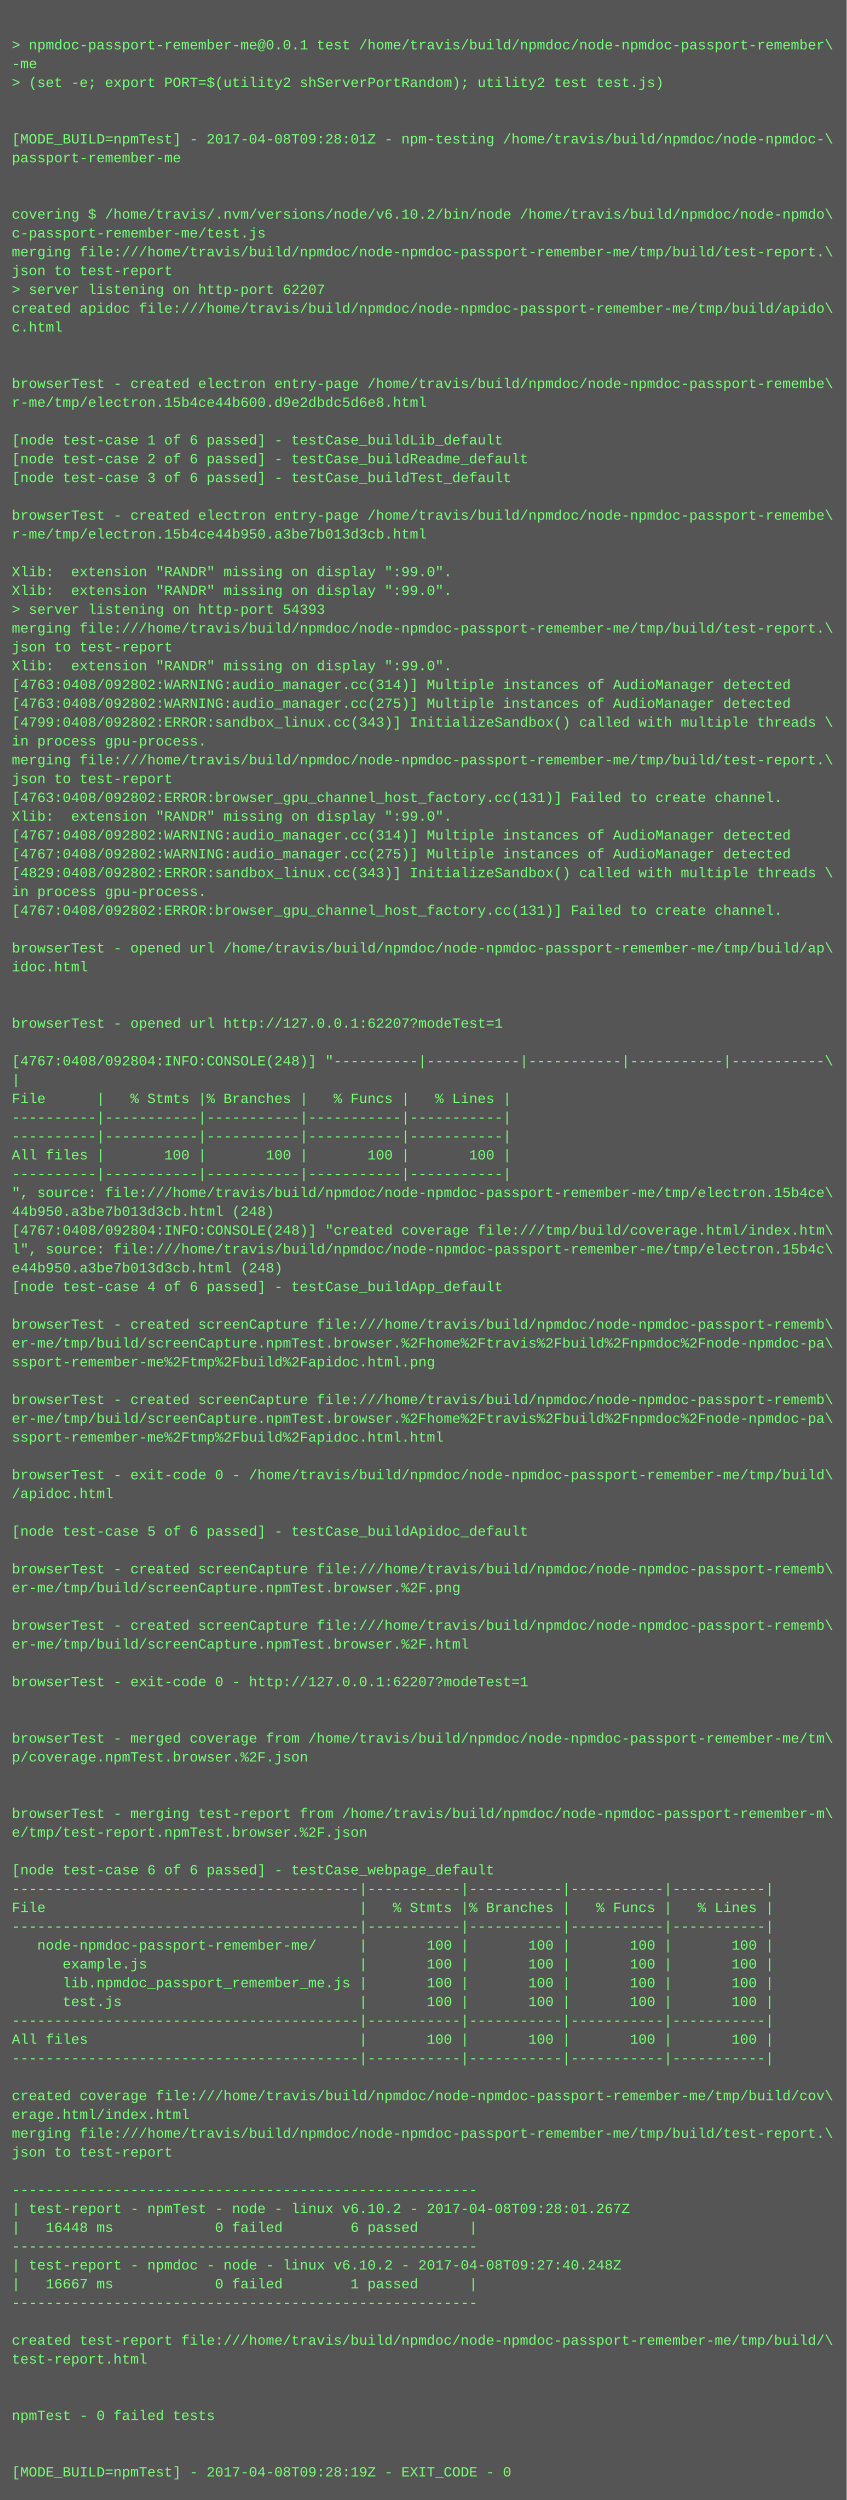
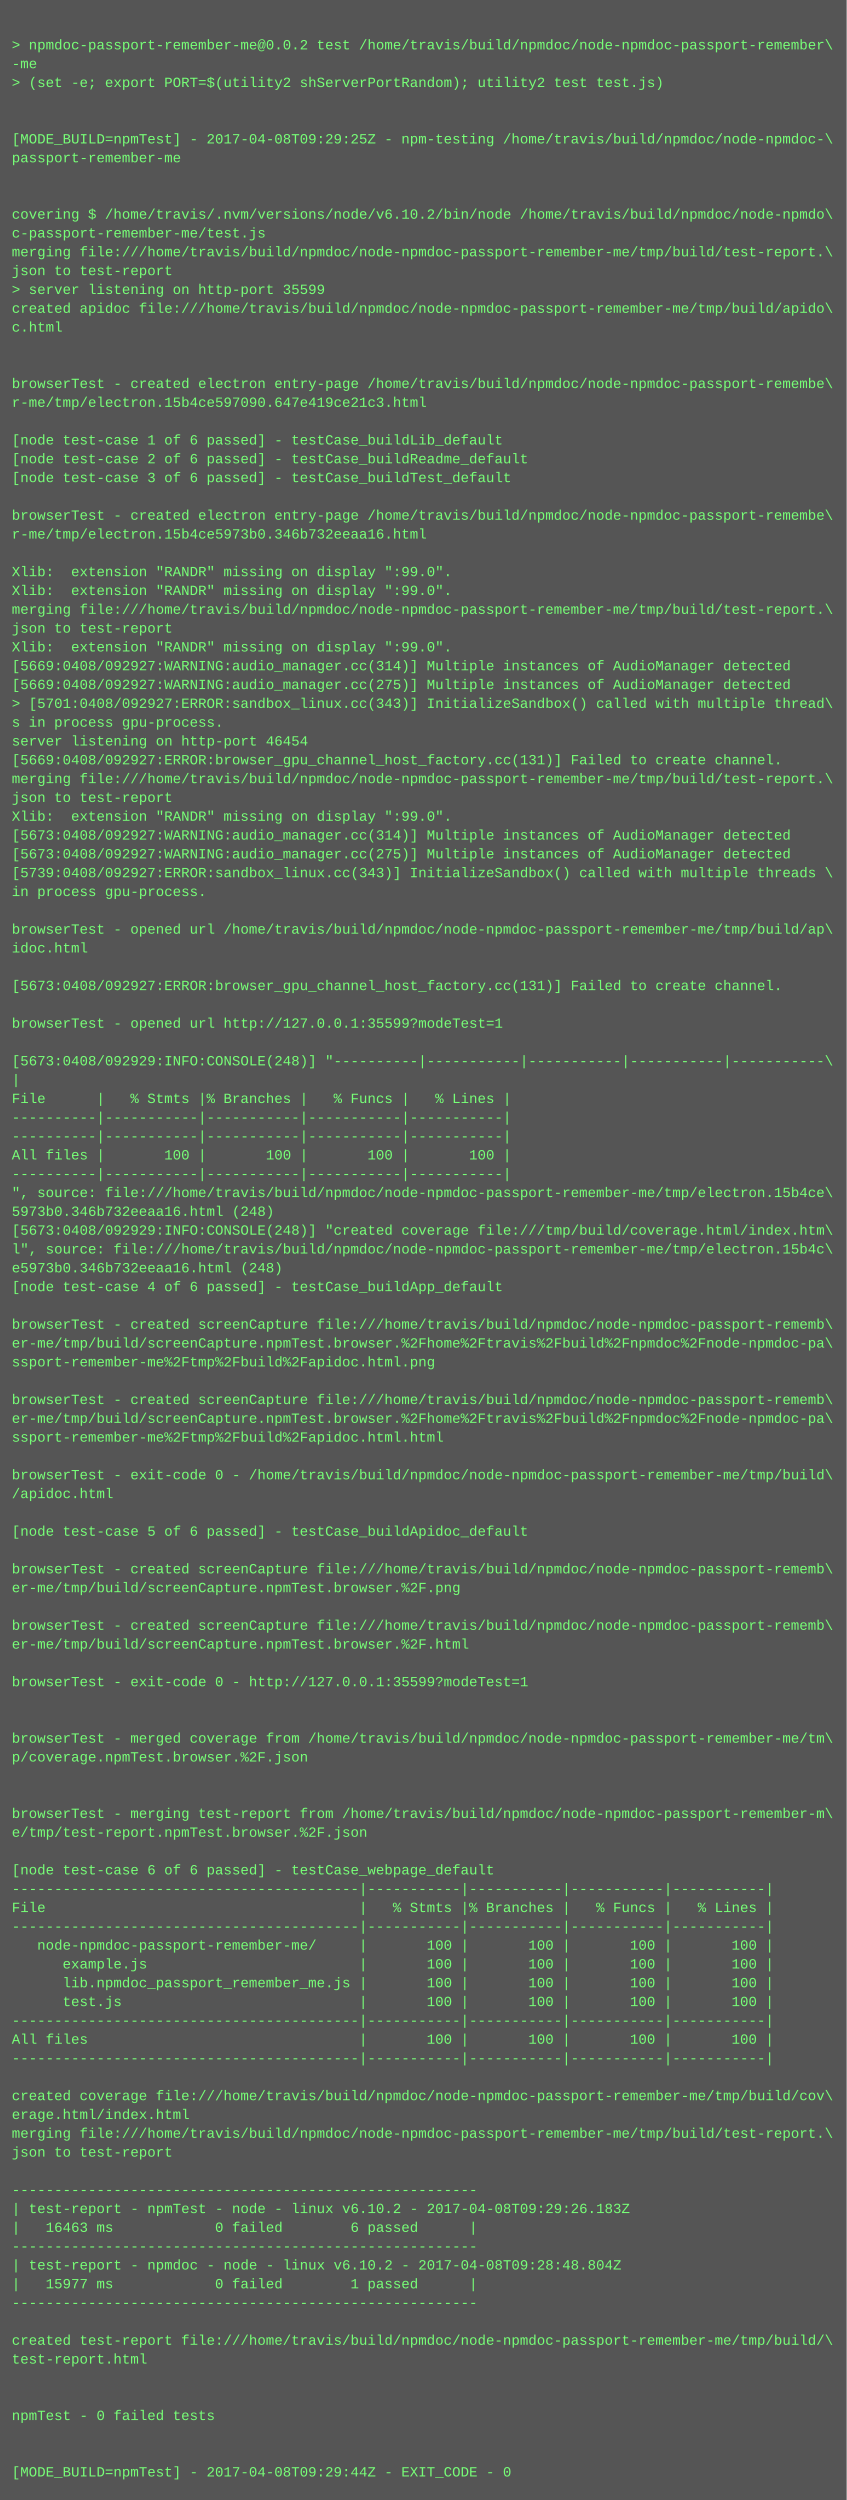
<svg xmlns="http://www.w3.org/2000/svg" height="2126" width="720">
  <rect height="2126" fill="#555" width="720" />
  <text fill="#7f7" font-family="Courier New" font-size="12" xml:space="preserve">
    <tspan x="10" y="26" />
-     <tspan x="10" y="42">&gt; npmdoc-passport-remember-me@0.0.1 test /home/travis/build/npmdoc/node-npmdoc-passport-remember\</tspan>
+     <tspan x="10" y="42">&gt; npmdoc-passport-remember-me@0.0.2 test /home/travis/build/npmdoc/node-npmdoc-passport-remember\</tspan>
    <tspan x="10" y="58">-me</tspan>
    <tspan x="10" y="74">&gt; (set -e; export PORT=$(utility2 shServerPortRandom); utility2 test test.js)</tspan>
    <tspan x="10" y="90" />
    <tspan x="10" y="106" />
-     <tspan x="10" y="122">[MODE_BUILD=npmTest] - 2017-04-08T09:28:01Z - npm-testing /home/travis/build/npmdoc/node-npmdoc-\</tspan>
+     <tspan x="10" y="122">[MODE_BUILD=npmTest] - 2017-04-08T09:29:25Z - npm-testing /home/travis/build/npmdoc/node-npmdoc-\</tspan>
    <tspan x="10" y="138">passport-remember-me</tspan>
    <tspan x="10" y="154" />
    <tspan x="10" y="170" />
    <tspan x="10" y="186">covering $ /home/travis/.nvm/versions/node/v6.10.2/bin/node /home/travis/build/npmdoc/node-npmdo\</tspan>
    <tspan x="10" y="202">c-passport-remember-me/test.js</tspan>
    <tspan x="10" y="218">merging file:///home/travis/build/npmdoc/node-npmdoc-passport-remember-me/tmp/build/test-report.\</tspan>
    <tspan x="10" y="234">json to test-report</tspan>
-     <tspan x="10" y="250">&gt; server listening on http-port 62207</tspan>
+     <tspan x="10" y="250">&gt; server listening on http-port 35599</tspan>
    <tspan x="10" y="266">created apidoc file:///home/travis/build/npmdoc/node-npmdoc-passport-remember-me/tmp/build/apido\</tspan>
    <tspan x="10" y="282">c.html</tspan>
    <tspan x="10" y="298" />
    <tspan x="10" y="314" />
    <tspan x="10" y="330">browserTest - created electron entry-page /home/travis/build/npmdoc/node-npmdoc-passport-remembe\</tspan>
-     <tspan x="10" y="346">r-me/tmp/electron.15b4ce44b600.d9e2dbdc5d6e8.html</tspan>
+     <tspan x="10" y="346">r-me/tmp/electron.15b4ce597090.647e419ce21c3.html</tspan>
    <tspan x="10" y="362" />
    <tspan x="10" y="378">[node test-case 1 of 6 passed] - testCase_buildLib_default</tspan>
    <tspan x="10" y="394">[node test-case 2 of 6 passed] - testCase_buildReadme_default</tspan>
    <tspan x="10" y="410">[node test-case 3 of 6 passed] - testCase_buildTest_default</tspan>
    <tspan x="10" y="426" />
    <tspan x="10" y="442">browserTest - created electron entry-page /home/travis/build/npmdoc/node-npmdoc-passport-remembe\</tspan>
-     <tspan x="10" y="458">r-me/tmp/electron.15b4ce44b950.a3be7b013d3cb.html</tspan>
+     <tspan x="10" y="458">r-me/tmp/electron.15b4ce5973b0.346b732eeaa16.html</tspan>
    <tspan x="10" y="474" />
    <tspan x="10" y="490">Xlib:  extension "RANDR" missing on display ":99.0".</tspan>
    <tspan x="10" y="506">Xlib:  extension "RANDR" missing on display ":99.0".</tspan>
-     <tspan x="10" y="522">&gt; server listening on http-port 54393</tspan>
-     <tspan x="10" y="538">merging file:///home/travis/build/npmdoc/node-npmdoc-passport-remember-me/tmp/build/test-report.\</tspan>
-     <tspan x="10" y="554">json to test-report</tspan>
-     <tspan x="10" y="570">Xlib:  extension "RANDR" missing on display ":99.0".</tspan>
-     <tspan x="10" y="586">[4763:0408/092802:WARNING:audio_manager.cc(314)] Multiple instances of AudioManager detected</tspan>
-     <tspan x="10" y="602">[4763:0408/092802:WARNING:audio_manager.cc(275)] Multiple instances of AudioManager detected</tspan>
-     <tspan x="10" y="618">[4799:0408/092802:ERROR:sandbox_linux.cc(343)] InitializeSandbox() called with multiple threads \</tspan>
-     <tspan x="10" y="634">in process gpu-process. </tspan>
-     <tspan x="10" y="650">merging file:///home/travis/build/npmdoc/node-npmdoc-passport-remember-me/tmp/build/test-report.\</tspan>
-     <tspan x="10" y="666">json to test-report</tspan>
-     <tspan x="10" y="682">[4763:0408/092802:ERROR:browser_gpu_channel_host_factory.cc(131)] Failed to create channel.</tspan>
+     <tspan x="10" y="522">merging file:///home/travis/build/npmdoc/node-npmdoc-passport-remember-me/tmp/build/test-report.\</tspan>
+     <tspan x="10" y="538">json to test-report</tspan>
+     <tspan x="10" y="554">Xlib:  extension "RANDR" missing on display ":99.0".</tspan>
+     <tspan x="10" y="570">[5669:0408/092927:WARNING:audio_manager.cc(314)] Multiple instances of AudioManager detected</tspan>
+     <tspan x="10" y="586">[5669:0408/092927:WARNING:audio_manager.cc(275)] Multiple instances of AudioManager detected</tspan>
+     <tspan x="10" y="602">&gt; [5701:0408/092927:ERROR:sandbox_linux.cc(343)] InitializeSandbox() called with multiple thread\</tspan>
+     <tspan x="10" y="618">s in process gpu-process. </tspan>
+     <tspan x="10" y="634">server listening on http-port 46454</tspan>
+     <tspan x="10" y="650">[5669:0408/092927:ERROR:browser_gpu_channel_host_factory.cc(131)] Failed to create channel.</tspan>
+     <tspan x="10" y="666">merging file:///home/travis/build/npmdoc/node-npmdoc-passport-remember-me/tmp/build/test-report.\</tspan>
+     <tspan x="10" y="682">json to test-report</tspan>
    <tspan x="10" y="698">Xlib:  extension "RANDR" missing on display ":99.0".</tspan>
-     <tspan x="10" y="714">[4767:0408/092802:WARNING:audio_manager.cc(314)] Multiple instances of AudioManager detected</tspan>
-     <tspan x="10" y="730">[4767:0408/092802:WARNING:audio_manager.cc(275)] Multiple instances of AudioManager detected</tspan>
-     <tspan x="10" y="746">[4829:0408/092802:ERROR:sandbox_linux.cc(343)] InitializeSandbox() called with multiple threads \</tspan>
+     <tspan x="10" y="714">[5673:0408/092927:WARNING:audio_manager.cc(314)] Multiple instances of AudioManager detected</tspan>
+     <tspan x="10" y="730">[5673:0408/092927:WARNING:audio_manager.cc(275)] Multiple instances of AudioManager detected</tspan>
+     <tspan x="10" y="746">[5739:0408/092927:ERROR:sandbox_linux.cc(343)] InitializeSandbox() called with multiple threads \</tspan>
    <tspan x="10" y="762">in process gpu-process. </tspan>
-     <tspan x="10" y="778">[4767:0408/092802:ERROR:browser_gpu_channel_host_factory.cc(131)] Failed to create channel.</tspan>
-     <tspan x="10" y="794" />
-     <tspan x="10" y="810">browserTest - opened url /home/travis/build/npmdoc/node-npmdoc-passport-remember-me/tmp/build/ap\</tspan>
-     <tspan x="10" y="826">idoc.html</tspan>
-     <tspan x="10" y="842" />
+     <tspan x="10" y="778" />
+     <tspan x="10" y="794">browserTest - opened url /home/travis/build/npmdoc/node-npmdoc-passport-remember-me/tmp/build/ap\</tspan>
+     <tspan x="10" y="810">idoc.html</tspan>
+     <tspan x="10" y="826" />
+     <tspan x="10" y="842">[5673:0408/092927:ERROR:browser_gpu_channel_host_factory.cc(131)] Failed to create channel.</tspan>
    <tspan x="10" y="858" />
-     <tspan x="10" y="874">browserTest - opened url http://127.0.0.1:62207?modeTest=1</tspan>
+     <tspan x="10" y="874">browserTest - opened url http://127.0.0.1:35599?modeTest=1</tspan>
    <tspan x="10" y="890" />
-     <tspan x="10" y="906">[4767:0408/092804:INFO:CONSOLE(248)] "----------|-----------|-----------|-----------|-----------\</tspan>
+     <tspan x="10" y="906">[5673:0408/092929:INFO:CONSOLE(248)] "----------|-----------|-----------|-----------|-----------\</tspan>
    <tspan x="10" y="922">|</tspan>
    <tspan x="10" y="938">File      |   % Stmts |% Branches |   % Funcs |   % Lines |</tspan>
    <tspan x="10" y="954">----------|-----------|-----------|-----------|-----------|</tspan>
    <tspan x="10" y="970">----------|-----------|-----------|-----------|-----------|</tspan>
    <tspan x="10" y="986">All files |       100 |       100 |       100 |       100 |</tspan>
    <tspan x="10" y="1002">----------|-----------|-----------|-----------|-----------|</tspan>
    <tspan x="10" y="1018">", source: file:///home/travis/build/npmdoc/node-npmdoc-passport-remember-me/tmp/electron.15b4ce\</tspan>
-     <tspan x="10" y="1034">44b950.a3be7b013d3cb.html (248)</tspan>
-     <tspan x="10" y="1050">[4767:0408/092804:INFO:CONSOLE(248)] "created coverage file:///tmp/build/coverage.html/index.htm\</tspan>
+     <tspan x="10" y="1034">5973b0.346b732eeaa16.html (248)</tspan>
+     <tspan x="10" y="1050">[5673:0408/092929:INFO:CONSOLE(248)] "created coverage file:///tmp/build/coverage.html/index.htm\</tspan>
    <tspan x="10" y="1066">l", source: file:///home/travis/build/npmdoc/node-npmdoc-passport-remember-me/tmp/electron.15b4c\</tspan>
-     <tspan x="10" y="1082">e44b950.a3be7b013d3cb.html (248)</tspan>
+     <tspan x="10" y="1082">e5973b0.346b732eeaa16.html (248)</tspan>
    <tspan x="10" y="1098">[node test-case 4 of 6 passed] - testCase_buildApp_default</tspan>
    <tspan x="10" y="1114" />
    <tspan x="10" y="1130">browserTest - created screenCapture file:///home/travis/build/npmdoc/node-npmdoc-passport-rememb\</tspan>
    <tspan x="10" y="1146">er-me/tmp/build/screenCapture.npmTest.browser.%2Fhome%2Ftravis%2Fbuild%2Fnpmdoc%2Fnode-npmdoc-pa\</tspan>
    <tspan x="10" y="1162">ssport-remember-me%2Ftmp%2Fbuild%2Fapidoc.html.png</tspan>
    <tspan x="10" y="1178" />
    <tspan x="10" y="1194">browserTest - created screenCapture file:///home/travis/build/npmdoc/node-npmdoc-passport-rememb\</tspan>
    <tspan x="10" y="1210">er-me/tmp/build/screenCapture.npmTest.browser.%2Fhome%2Ftravis%2Fbuild%2Fnpmdoc%2Fnode-npmdoc-pa\</tspan>
    <tspan x="10" y="1226">ssport-remember-me%2Ftmp%2Fbuild%2Fapidoc.html.html</tspan>
    <tspan x="10" y="1242" />
    <tspan x="10" y="1258">browserTest - exit-code 0 - /home/travis/build/npmdoc/node-npmdoc-passport-remember-me/tmp/build\</tspan>
    <tspan x="10" y="1274">/apidoc.html</tspan>
    <tspan x="10" y="1290" />
    <tspan x="10" y="1306">[node test-case 5 of 6 passed] - testCase_buildApidoc_default</tspan>
    <tspan x="10" y="1322" />
    <tspan x="10" y="1338">browserTest - created screenCapture file:///home/travis/build/npmdoc/node-npmdoc-passport-rememb\</tspan>
    <tspan x="10" y="1354">er-me/tmp/build/screenCapture.npmTest.browser.%2F.png</tspan>
    <tspan x="10" y="1370" />
    <tspan x="10" y="1386">browserTest - created screenCapture file:///home/travis/build/npmdoc/node-npmdoc-passport-rememb\</tspan>
    <tspan x="10" y="1402">er-me/tmp/build/screenCapture.npmTest.browser.%2F.html</tspan>
    <tspan x="10" y="1418" />
-     <tspan x="10" y="1434">browserTest - exit-code 0 - http://127.0.0.1:62207?modeTest=1</tspan>
+     <tspan x="10" y="1434">browserTest - exit-code 0 - http://127.0.0.1:35599?modeTest=1</tspan>
    <tspan x="10" y="1450" />
    <tspan x="10" y="1466" />
    <tspan x="10" y="1482">browserTest - merged coverage from /home/travis/build/npmdoc/node-npmdoc-passport-remember-me/tm\</tspan>
    <tspan x="10" y="1498">p/coverage.npmTest.browser.%2F.json</tspan>
    <tspan x="10" y="1514" />
    <tspan x="10" y="1530" />
    <tspan x="10" y="1546">browserTest - merging test-report from /home/travis/build/npmdoc/node-npmdoc-passport-remember-m\</tspan>
    <tspan x="10" y="1562">e/tmp/test-report.npmTest.browser.%2F.json</tspan>
    <tspan x="10" y="1578" />
    <tspan x="10" y="1594">[node test-case 6 of 6 passed] - testCase_webpage_default</tspan>
    <tspan x="10" y="1610">-----------------------------------------|-----------|-----------|-----------|-----------|</tspan>
    <tspan x="10" y="1626">File                                     |   % Stmts |% Branches |   % Funcs |   % Lines |</tspan>
    <tspan x="10" y="1642">-----------------------------------------|-----------|-----------|-----------|-----------|</tspan>
    <tspan x="10" y="1658">   node-npmdoc-passport-remember-me/     |       100 |       100 |       100 |       100 |</tspan>
    <tspan x="10" y="1674">      example.js                         |       100 |       100 |       100 |       100 |</tspan>
    <tspan x="10" y="1690">      lib.npmdoc_passport_remember_me.js |       100 |       100 |       100 |       100 |</tspan>
    <tspan x="10" y="1706">      test.js                            |       100 |       100 |       100 |       100 |</tspan>
    <tspan x="10" y="1722">-----------------------------------------|-----------|-----------|-----------|-----------|</tspan>
    <tspan x="10" y="1738">All files                                |       100 |       100 |       100 |       100 |</tspan>
    <tspan x="10" y="1754">-----------------------------------------|-----------|-----------|-----------|-----------|</tspan>
    <tspan x="10" y="1770" />
    <tspan x="10" y="1786">created coverage file:///home/travis/build/npmdoc/node-npmdoc-passport-remember-me/tmp/build/cov\</tspan>
    <tspan x="10" y="1802">erage.html/index.html</tspan>
    <tspan x="10" y="1818">merging file:///home/travis/build/npmdoc/node-npmdoc-passport-remember-me/tmp/build/test-report.\</tspan>
    <tspan x="10" y="1834">json to test-report</tspan>
    <tspan x="10" y="1850" />
    <tspan x="10" y="1866">-------------------------------------------------------</tspan>
-     <tspan x="10" y="1882">| test-report - npmTest - node - linux v6.10.2 - 2017-04-08T09:28:01.267Z</tspan>
-     <tspan x="10" y="1898">|   16448 ms            0 failed        6 passed      |</tspan>
+     <tspan x="10" y="1882">| test-report - npmTest - node - linux v6.10.2 - 2017-04-08T09:29:26.183Z</tspan>
+     <tspan x="10" y="1898">|   16463 ms            0 failed        6 passed      |</tspan>
    <tspan x="10" y="1914">-------------------------------------------------------</tspan>
-     <tspan x="10" y="1930">| test-report - npmdoc - node - linux v6.10.2 - 2017-04-08T09:27:40.248Z</tspan>
-     <tspan x="10" y="1946">|   16667 ms            0 failed        1 passed      |</tspan>
+     <tspan x="10" y="1930">| test-report - npmdoc - node - linux v6.10.2 - 2017-04-08T09:28:48.804Z</tspan>
+     <tspan x="10" y="1946">|   15977 ms            0 failed        1 passed      |</tspan>
    <tspan x="10" y="1962">-------------------------------------------------------</tspan>
    <tspan x="10" y="1978" />
    <tspan x="10" y="1994">created test-report file:///home/travis/build/npmdoc/node-npmdoc-passport-remember-me/tmp/build/\</tspan>
    <tspan x="10" y="2010">test-report.html</tspan>
    <tspan x="10" y="2026" />
    <tspan x="10" y="2042" />
    <tspan x="10" y="2058">npmTest - 0 failed tests</tspan>
    <tspan x="10" y="2074" />
    <tspan x="10" y="2090" />
-     <tspan x="10" y="2106">[MODE_BUILD=npmTest] - 2017-04-08T09:28:19Z - EXIT_CODE - 0</tspan>
+     <tspan x="10" y="2106">[MODE_BUILD=npmTest] - 2017-04-08T09:29:44Z - EXIT_CODE - 0</tspan>
  </text>
</svg>
